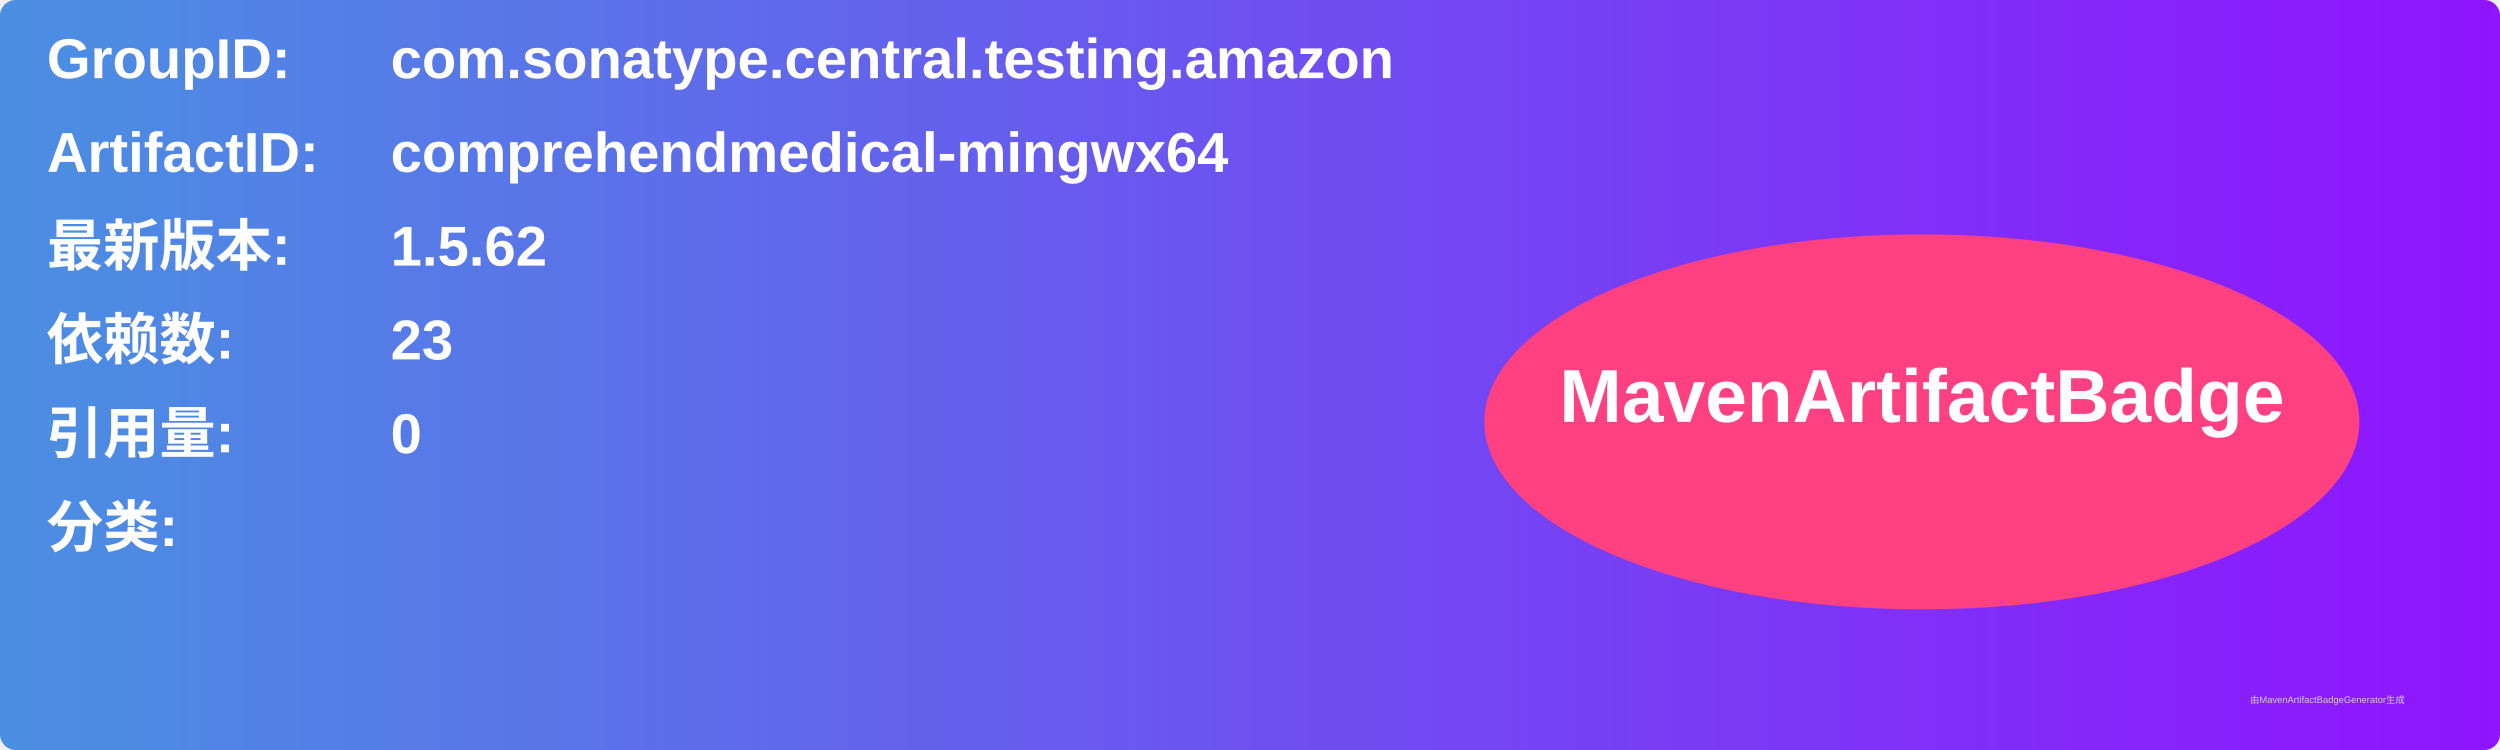
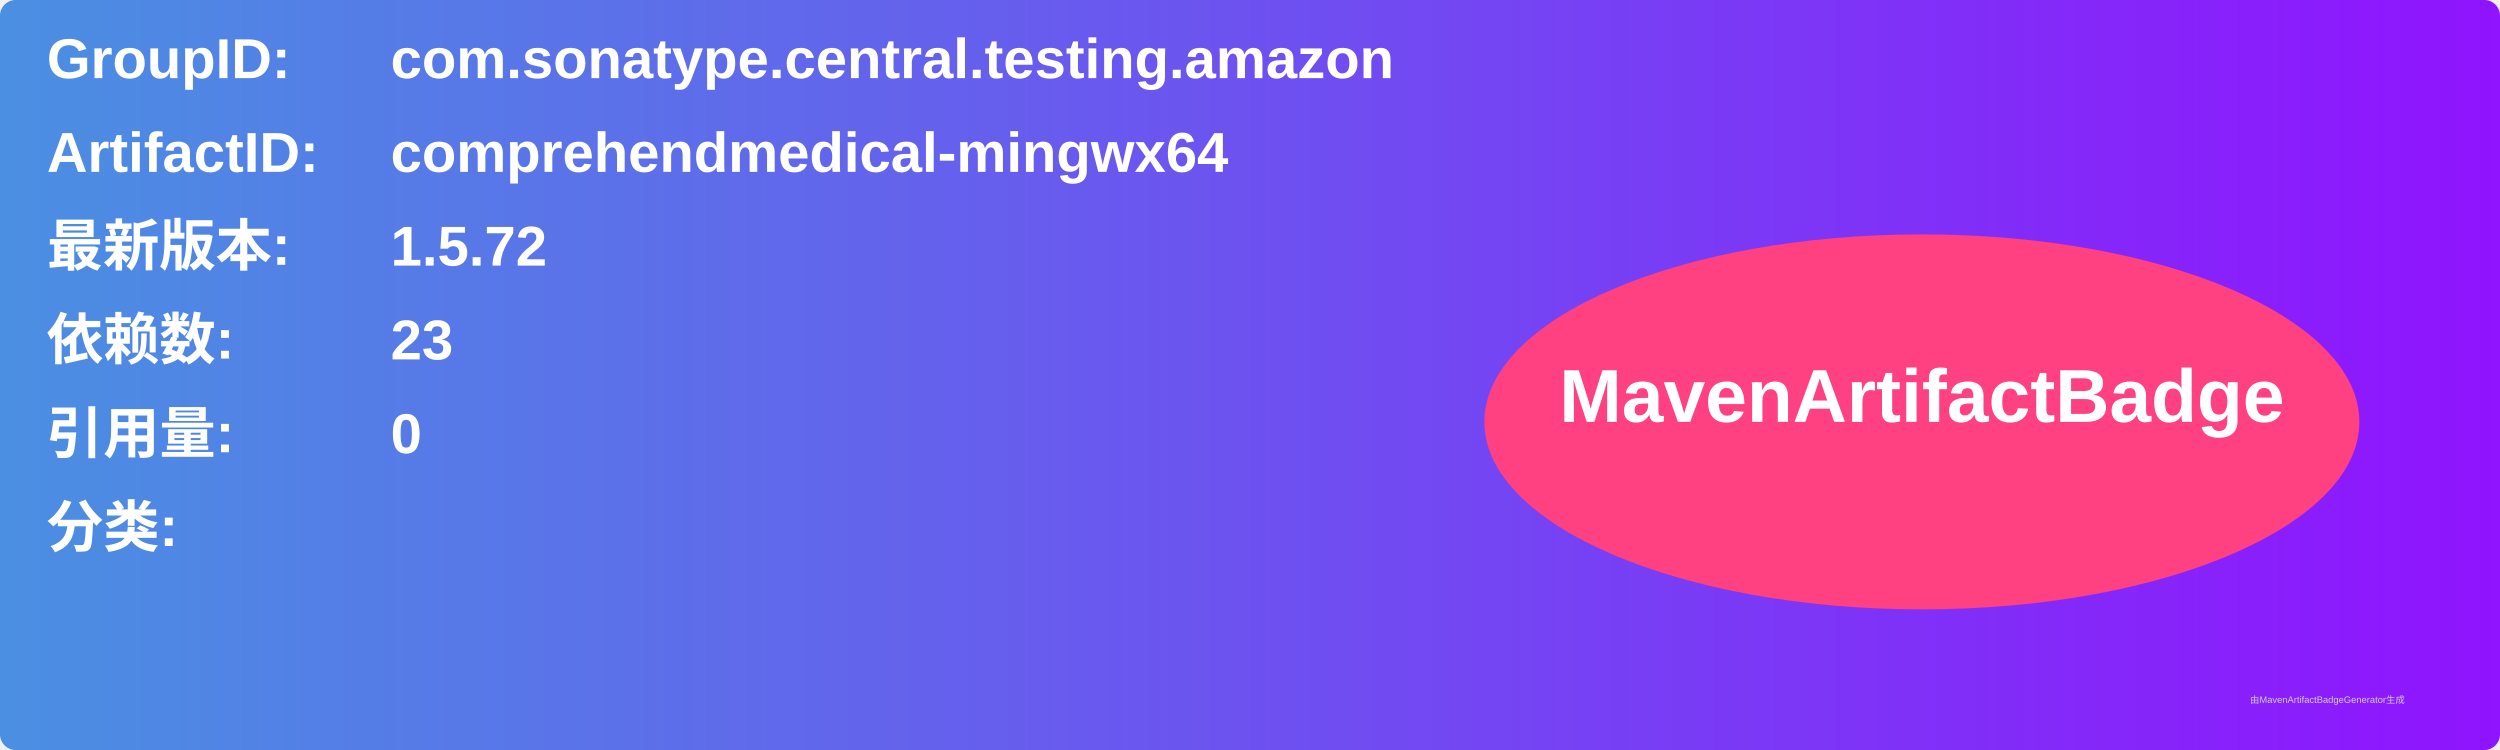
<svg xmlns="http://www.w3.org/2000/svg" width="800" height="240" viewBox="0 0 800 240">
  <linearGradient id="grad" x1="0%" y1="0%" x2="100%" y2="0%">
    <stop offset="0%" stop-color="#4a90e2" />
    <stop offset="100%" stop-color="#9013fe" />
  </linearGradient>
  <rect width="100%" height="100%" rx="5" ry="5" fill="url(#grad)" />
  <g transform="translate(15, 15)">
    <text x="0" y="10" font-family="Arial" font-size="18" fill="white" font-weight="bold" width="260">GroupID:</text>
    <text x="110" y="10" font-family="Arial" font-size="18" fill="white" font-weight="bold" width="460">com.sonatype.central.testing.amazon</text>
    <text x="0" y="40" font-family="Arial" font-size="18" fill="white" font-weight="bold" width="260">ArtifactID:</text>
    <text x="110" y="40" font-family="Arial" font-size="18" fill="white" font-weight="bold" width="460">comprehendmedical-mingwx64</text>
    <text x="0" y="70" font-family="Arial" font-size="18" fill="white" font-weight="bold">最新版本:</text>
    <text x="110" y="70" font-family="Arial" font-size="18" fill="white" font-weight="bold">
-       <tspan font-weight="bold">1.5.62</tspan>
+       <tspan font-weight="bold">1.5.72</tspan>
    </text>
    <text x="0" y="100" font-family="Arial" font-size="18" fill="white" font-weight="bold">依赖数: </text>
    <text x="110" y="100" font-family="Arial" font-size="18" fill="white">
      <tspan font-weight="bold">23</tspan>
    </text>
    <text x="0" y="130" font-family="Arial" font-size="18" fill="white" font-weight="bold">引用量: </text>
    <text x="110" y="130" font-family="Arial" font-size="18" fill="white">
      <tspan font-weight="bold">0</tspan>
    </text>
    <text x="0" y="160" font-family="Arial" font-size="18" fill="white" font-weight="bold">分类:</text>
    <text x="10" y="190" font-family="Arial" font-size="10" fill="white">
      <tspan font-weight="bold" />
    </text>
    <ellipse cx="600" cy="120" rx="140" ry="60" fill="#ff4081" />
    <text x="600" y="120" text-anchor="middle" font-family="Arial" font-size="24" fill="white" font-weight="bold">MavenArtifactBadge</text>
  </g>
  <text x="720" y="225" font-family="Arial" font-size="3" fill="#d0d0d0">由MavenArtifactBadgeGenerator生成</text>
</svg>
